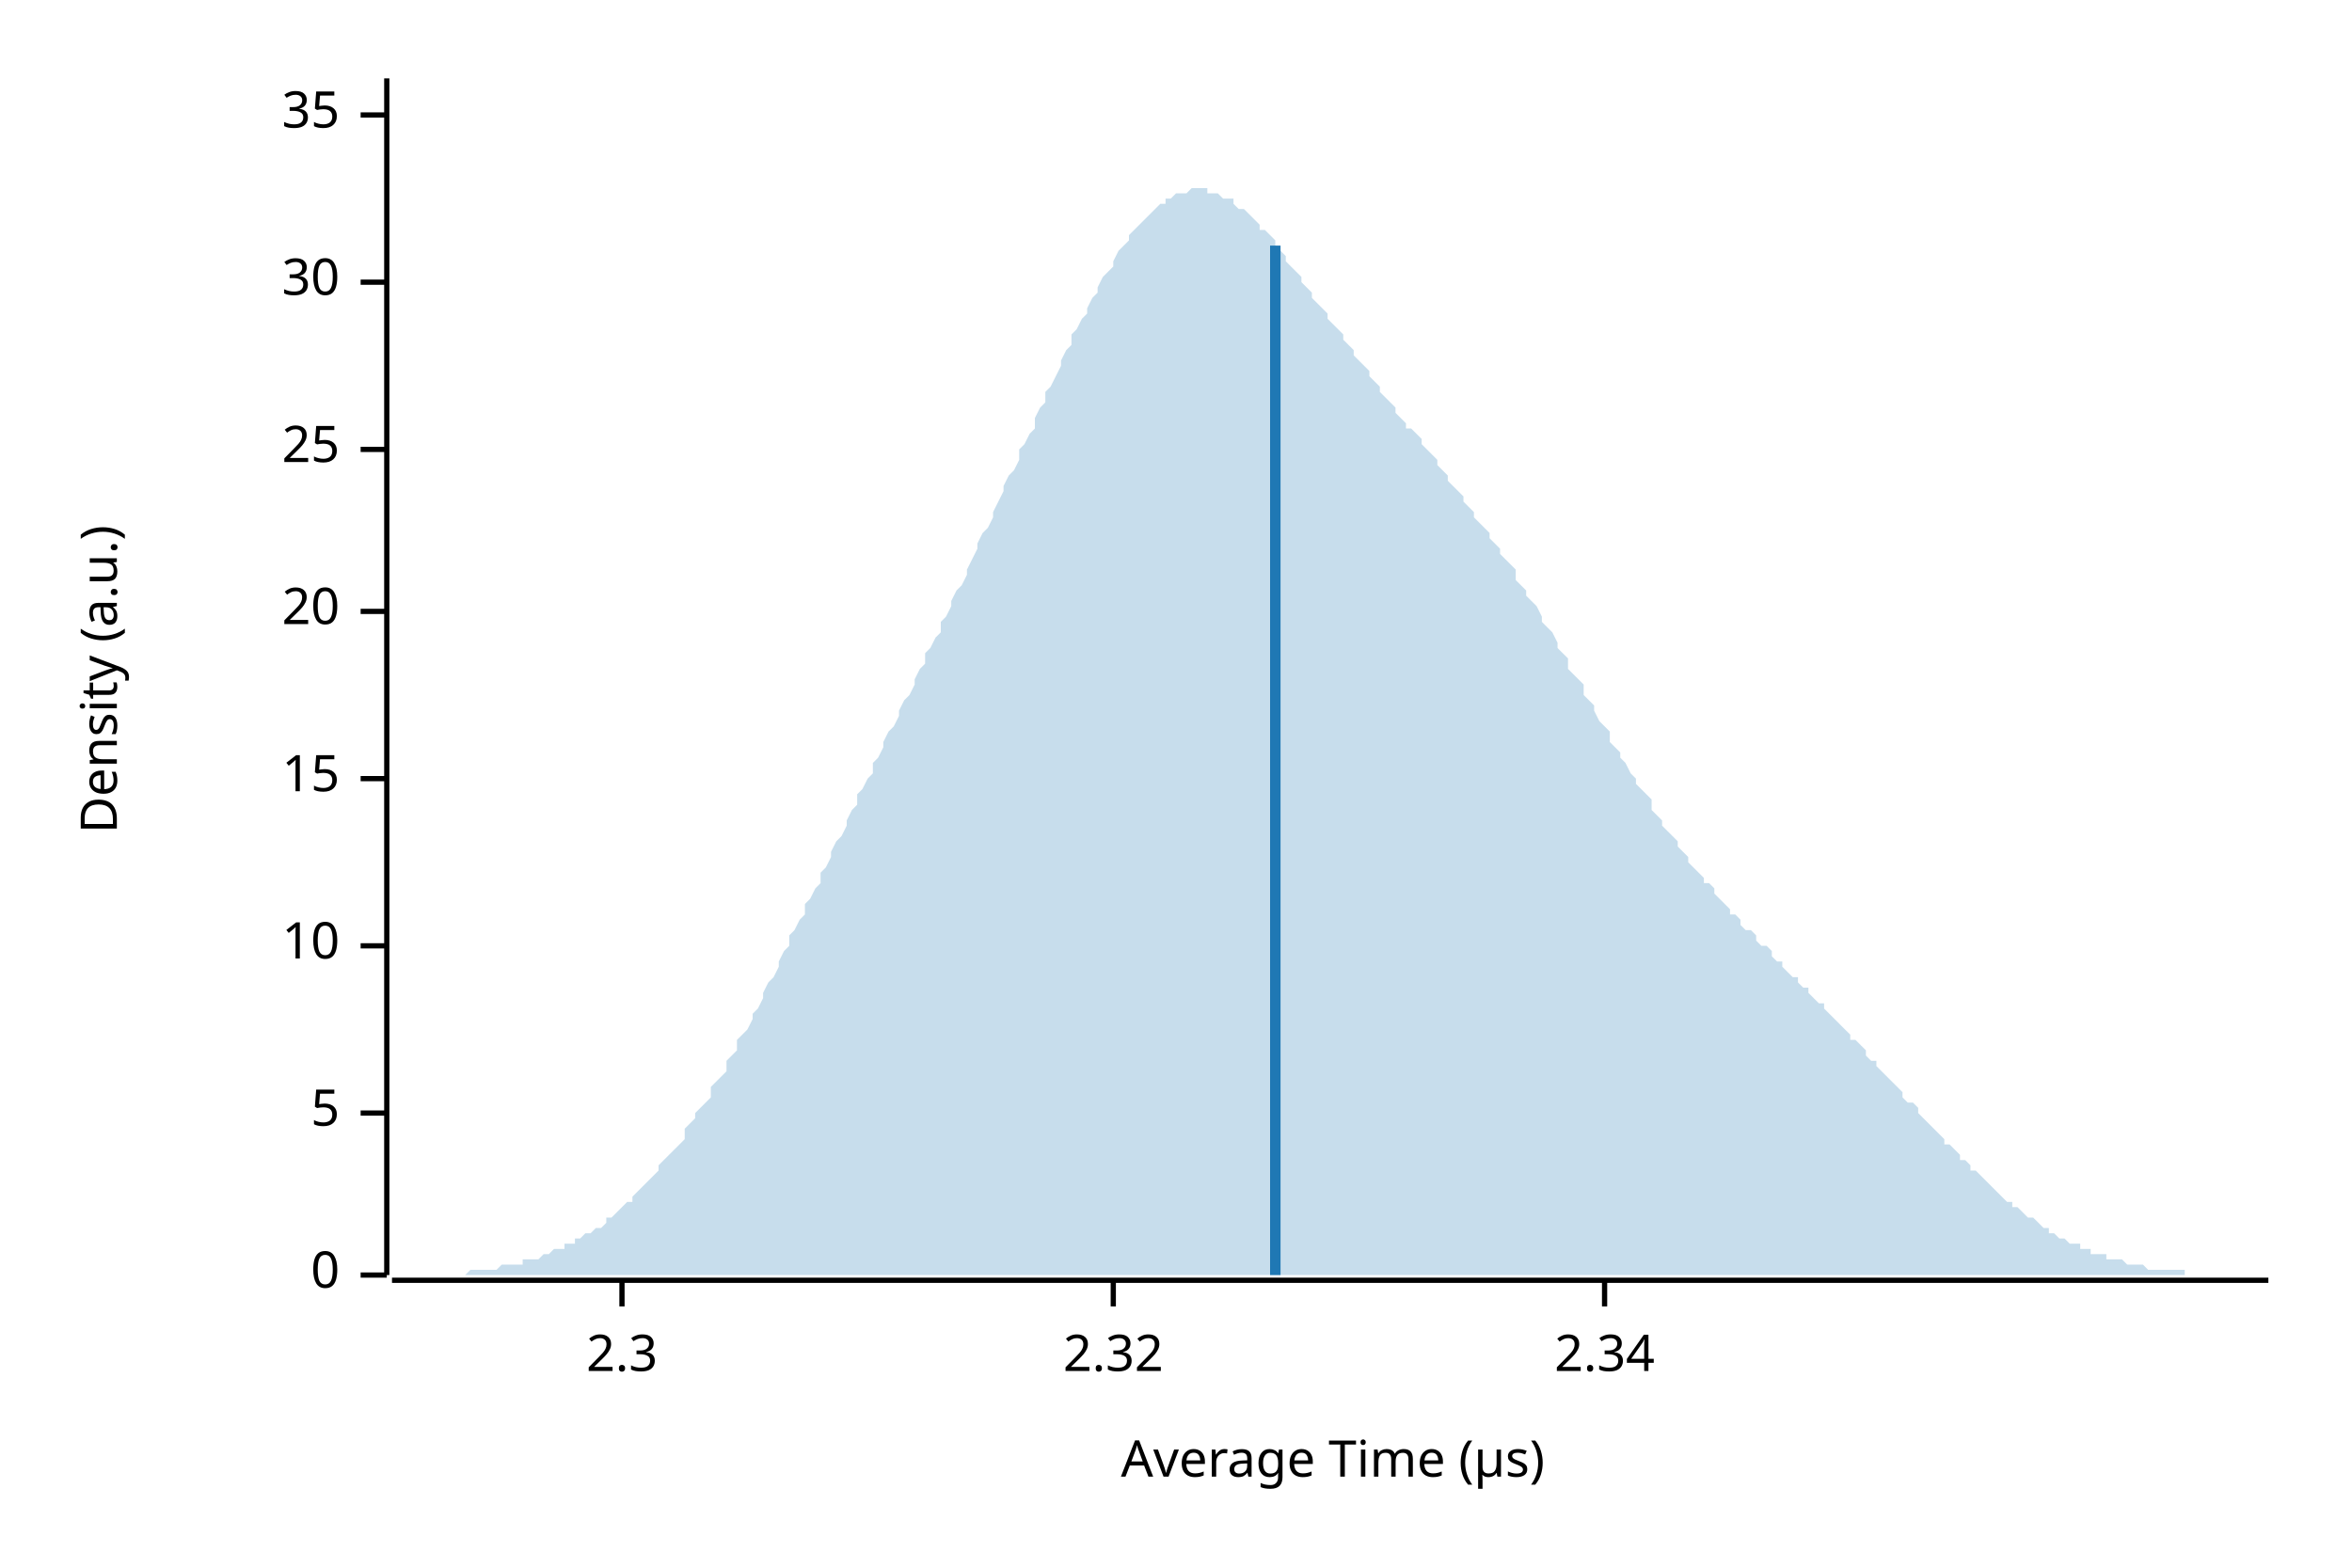
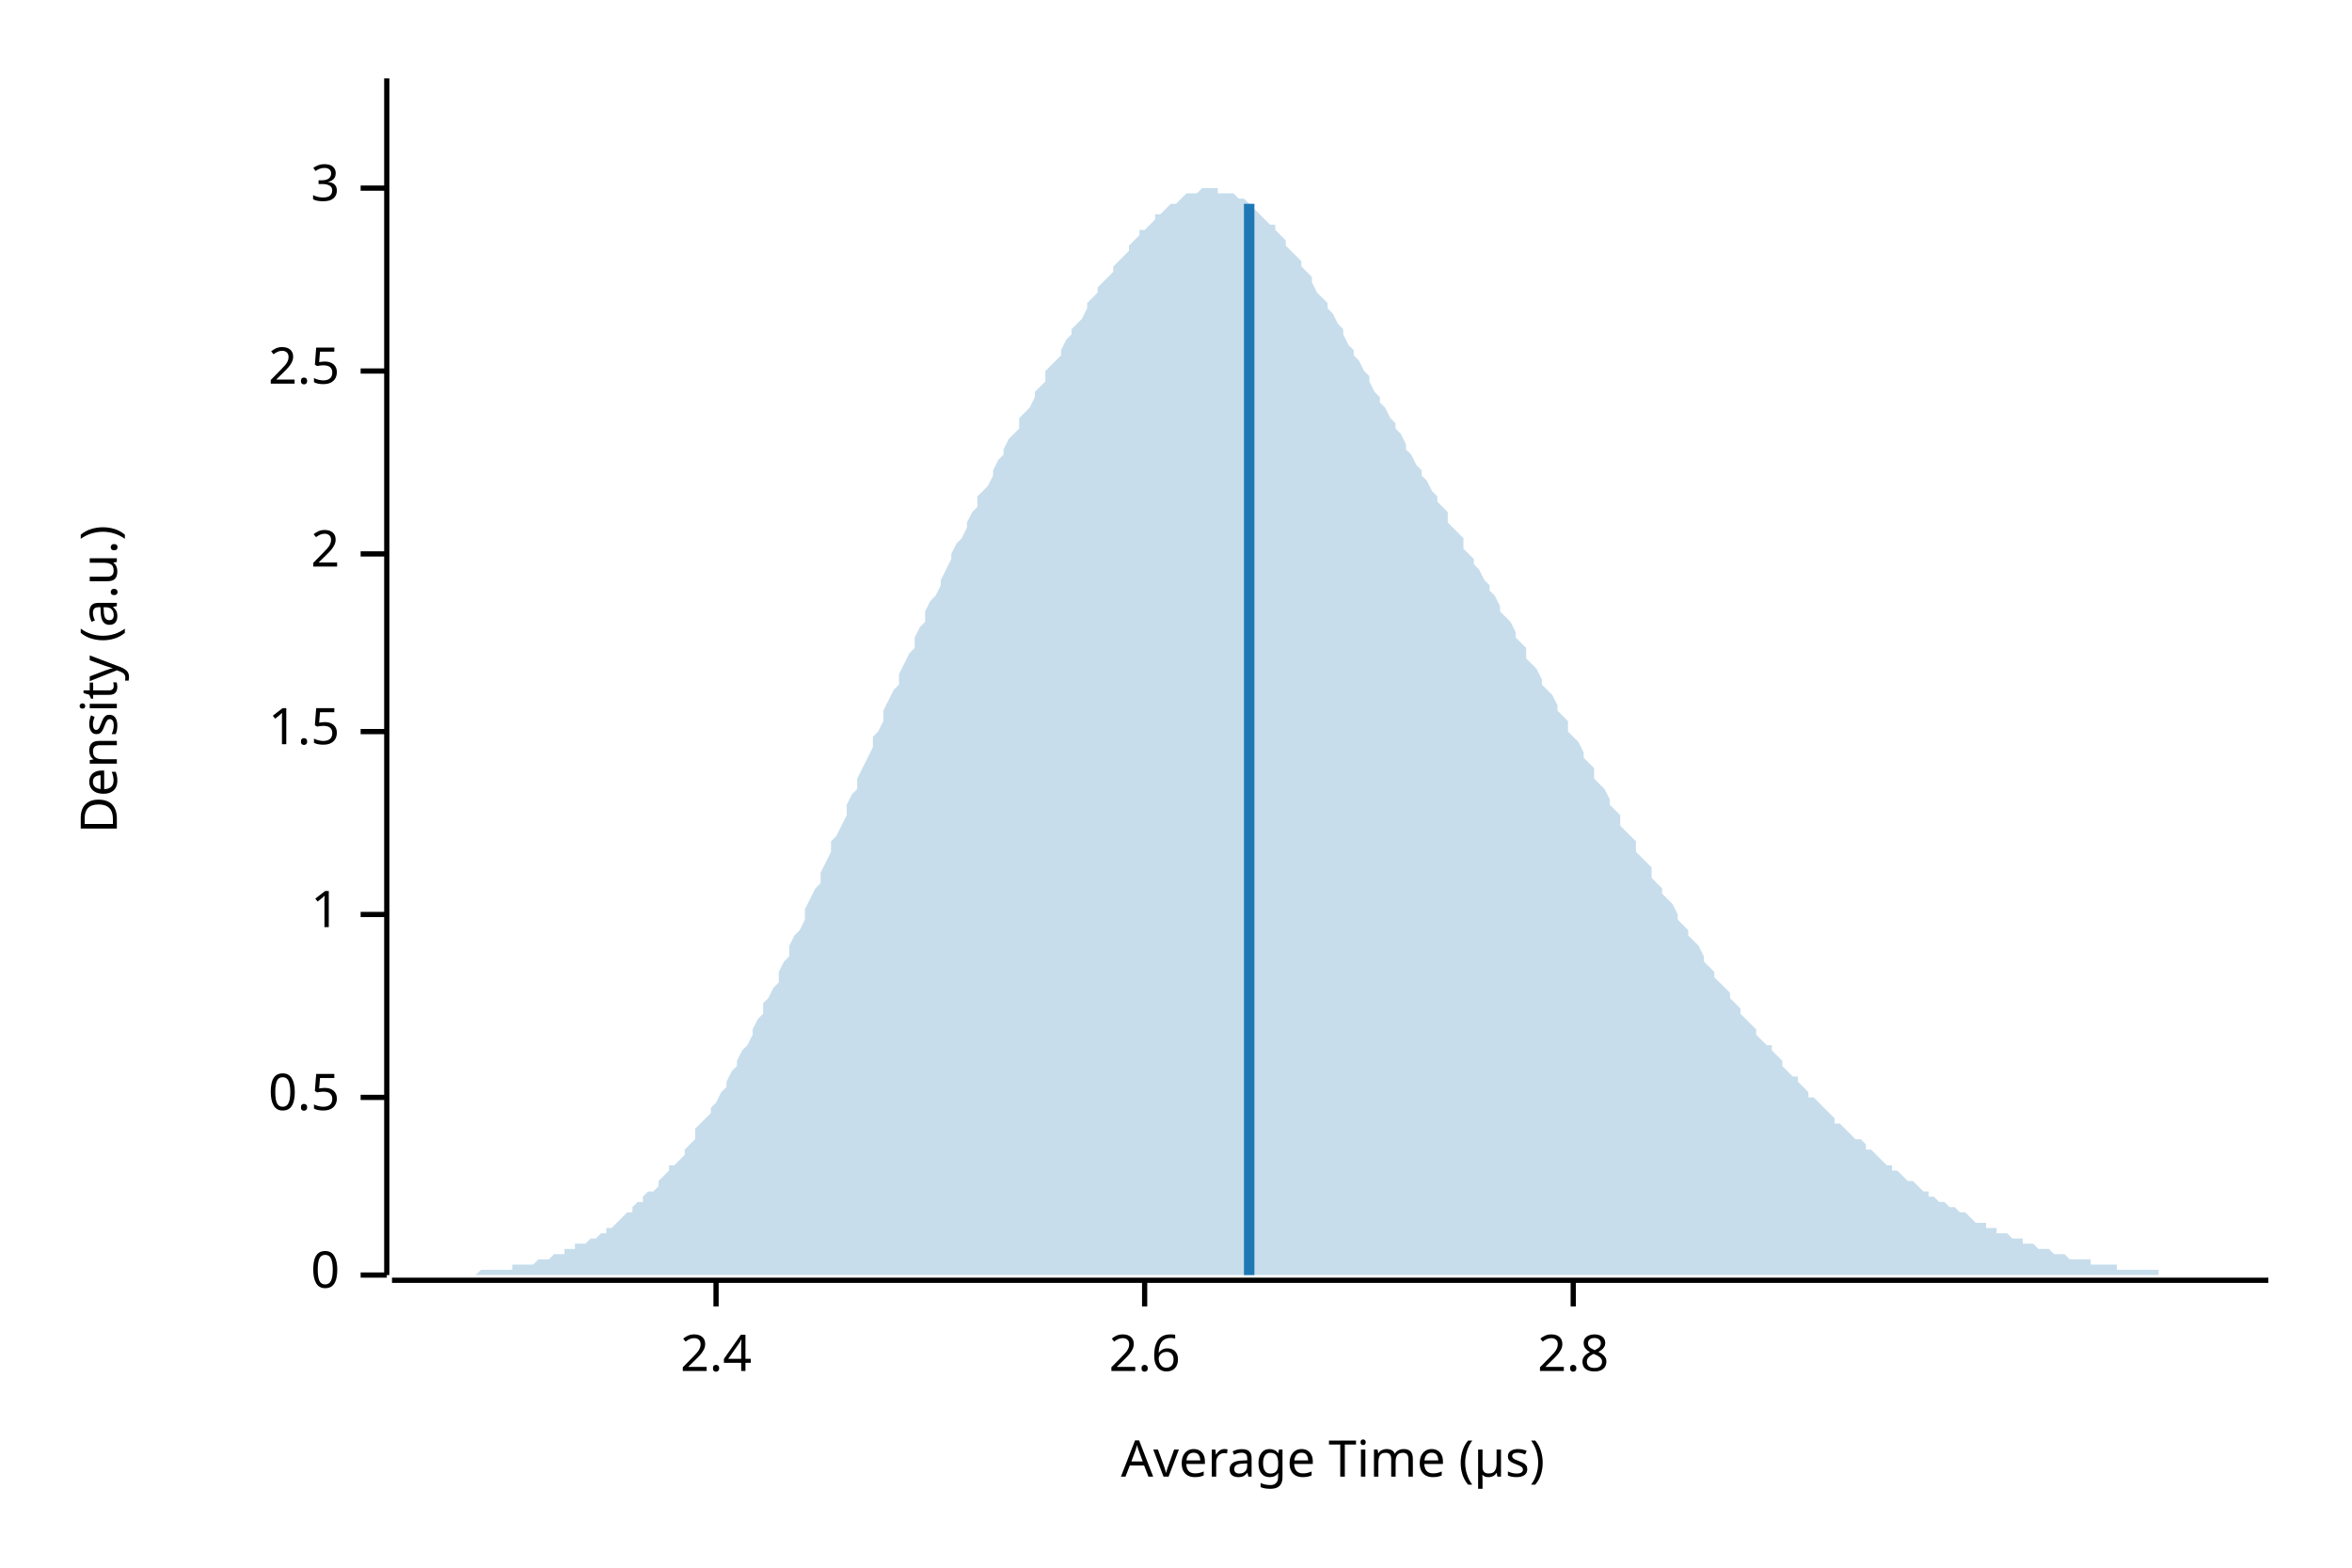
<svg xmlns="http://www.w3.org/2000/svg" width="450" height="300" viewBox="0 0 450 300">
  <text x="15" y="130" dy="0.76em" text-anchor="middle" font-family="sans-serif" font-size="9.677" opacity="1" fill="#000000" transform="rotate(270, 15, 130)">
Density (a.u.)
</text>
  <text x="255" y="285" dy="-0.5ex" text-anchor="middle" font-family="sans-serif" font-size="9.677" opacity="1" fill="#000000">
Average Time (µs)
</text>
  <polyline fill="none" opacity="1" stroke="#000000" stroke-width="1" points="74,15 74,244 " />
  <text x="65" y="244" dy="0.5ex" text-anchor="end" font-family="sans-serif" font-size="9.677" opacity="1" fill="#000000">
0
</text>
  <polyline fill="none" opacity="1" stroke="#000000" stroke-width="1" points="69,244 74,244 " />
-   <text x="65" y="213" dy="0.5ex" text-anchor="end" font-family="sans-serif" font-size="9.677" opacity="1" fill="#000000">
- 5
+   <text x="65" y="210" dy="0.5ex" text-anchor="end" font-family="sans-serif" font-size="9.677" opacity="1" fill="#000000">
+ 0.5
</text>
-   <polyline fill="none" opacity="1" stroke="#000000" stroke-width="1" points="69,213 74,213 " />
-   <text x="65" y="181" dy="0.5ex" text-anchor="end" font-family="sans-serif" font-size="9.677" opacity="1" fill="#000000">
- 10
+   <polyline fill="none" opacity="1" stroke="#000000" stroke-width="1" points="69,210 74,210 " />
+   <text x="65" y="175" dy="0.5ex" text-anchor="end" font-family="sans-serif" font-size="9.677" opacity="1" fill="#000000">
+ 1
</text>
-   <polyline fill="none" opacity="1" stroke="#000000" stroke-width="1" points="69,181 74,181 " />
-   <text x="65" y="149" dy="0.5ex" text-anchor="end" font-family="sans-serif" font-size="9.677" opacity="1" fill="#000000">
- 15
+   <polyline fill="none" opacity="1" stroke="#000000" stroke-width="1" points="69,175 74,175 " />
+   <text x="65" y="140" dy="0.5ex" text-anchor="end" font-family="sans-serif" font-size="9.677" opacity="1" fill="#000000">
+ 1.5
</text>
-   <polyline fill="none" opacity="1" stroke="#000000" stroke-width="1" points="69,149 74,149 " />
-   <text x="65" y="117" dy="0.5ex" text-anchor="end" font-family="sans-serif" font-size="9.677" opacity="1" fill="#000000">
- 20
+   <polyline fill="none" opacity="1" stroke="#000000" stroke-width="1" points="69,140 74,140 " />
+   <text x="65" y="106" dy="0.5ex" text-anchor="end" font-family="sans-serif" font-size="9.677" opacity="1" fill="#000000">
+ 2
</text>
-   <polyline fill="none" opacity="1" stroke="#000000" stroke-width="1" points="69,117 74,117 " />
-   <text x="65" y="86" dy="0.5ex" text-anchor="end" font-family="sans-serif" font-size="9.677" opacity="1" fill="#000000">
- 25
+   <polyline fill="none" opacity="1" stroke="#000000" stroke-width="1" points="69,106 74,106 " />
+   <text x="65" y="71" dy="0.5ex" text-anchor="end" font-family="sans-serif" font-size="9.677" opacity="1" fill="#000000">
+ 2.5
</text>
-   <polyline fill="none" opacity="1" stroke="#000000" stroke-width="1" points="69,86 74,86 " />
-   <text x="65" y="54" dy="0.5ex" text-anchor="end" font-family="sans-serif" font-size="9.677" opacity="1" fill="#000000">
- 30
+   <polyline fill="none" opacity="1" stroke="#000000" stroke-width="1" points="69,71 74,71 " />
+   <text x="65" y="36" dy="0.5ex" text-anchor="end" font-family="sans-serif" font-size="9.677" opacity="1" fill="#000000">
+ 3
</text>
-   <polyline fill="none" opacity="1" stroke="#000000" stroke-width="1" points="69,54 74,54 " />
-   <text x="65" y="22" dy="0.5ex" text-anchor="end" font-family="sans-serif" font-size="9.677" opacity="1" fill="#000000">
- 35
+   <polyline fill="none" opacity="1" stroke="#000000" stroke-width="1" points="69,36 74,36 " />
+   <polyline fill="none" opacity="1" stroke="#000000" stroke-width="1" points="75,245 434,245 " />
+   <text x="137" y="255" dy="0.76em" text-anchor="middle" font-family="sans-serif" font-size="9.677" opacity="1" fill="#000000">
+ 2.4
</text>
-   <polyline fill="none" opacity="1" stroke="#000000" stroke-width="1" points="69,22 74,22 " />
-   <polyline fill="none" opacity="1" stroke="#000000" stroke-width="1" points="75,245 434,245 " />
-   <text x="119" y="255" dy="0.76em" text-anchor="middle" font-family="sans-serif" font-size="9.677" opacity="1" fill="#000000">
- 2.3
+   <polyline fill="none" opacity="1" stroke="#000000" stroke-width="1" points="137,245 137,250 " />
+   <text x="219" y="255" dy="0.76em" text-anchor="middle" font-family="sans-serif" font-size="9.677" opacity="1" fill="#000000">
+ 2.6
</text>
-   <polyline fill="none" opacity="1" stroke="#000000" stroke-width="1" points="119,245 119,250 " />
-   <text x="213" y="255" dy="0.76em" text-anchor="middle" font-family="sans-serif" font-size="9.677" opacity="1" fill="#000000">
- 2.32
+   <polyline fill="none" opacity="1" stroke="#000000" stroke-width="1" points="219,245 219,250 " />
+   <text x="301" y="255" dy="0.76em" text-anchor="middle" font-family="sans-serif" font-size="9.677" opacity="1" fill="#000000">
+ 2.8
</text>
-   <polyline fill="none" opacity="1" stroke="#000000" stroke-width="1" points="213,245 213,250 " />
-   <text x="307" y="255" dy="0.76em" text-anchor="middle" font-family="sans-serif" font-size="9.677" opacity="1" fill="#000000">
- 2.34
- </text>
-   <polyline fill="none" opacity="1" stroke="#000000" stroke-width="1" points="307,245 307,250 " />
-   <polygon opacity="0.25" fill="#1F78B4" points="75,244 75,244 76,244 77,244 77,244 78,244 79,244 80,244 80,244 81,244 82,244 82,244 83,244 84,244 85,244 85,244 86,244 87,244 87,244 88,244 89,244 90,243 90,243 91,243 92,243 92,243 93,243 94,243 95,243 95,243 96,242 97,242 98,242 98,242 99,242 100,242 100,241 101,241 102,241 103,241 103,241 104,240 105,240 105,240 106,239 107,239 108,239 108,238 109,238 110,238 110,237 111,237 112,236 113,236 113,236 114,235 115,235 116,234 116,233 117,233 118,232 118,232 119,231 120,230 121,230 121,229 122,228 123,227 123,227 124,226 125,225 126,224 126,223 127,222 128,221 128,221 129,220 130,219 131,218 131,216 132,215 133,214 133,213 134,212 135,211 136,210 136,208 137,207 138,206 139,205 139,203 140,202 141,201 141,199 142,198 143,197 144,195 144,194 145,193 146,191 146,190 147,188 148,187 149,185 149,184 150,182 151,181 151,179 152,178 153,176 154,175 154,173 155,172 156,170 157,169 157,167 158,166 159,164 159,163 160,161 161,160 162,158 162,157 163,155 164,154 164,152 165,151 166,149 167,148 167,146 168,145 169,143 169,142 170,140 171,139 172,137 172,136 173,134 174,133 175,131 175,130 176,128 177,127 177,125 178,124 179,122 180,121 180,119 181,118 182,116 182,115 183,113 184,112 185,110 185,109 186,107 187,105 187,104 188,102 189,101 190,99 190,98 191,96 192,94 192,93 193,91 194,90 195,88 195,86 196,85 197,83 198,82 198,80 199,78 200,77 200,75 201,74 202,72 203,70 203,69 204,67 205,66 205,64 206,63 207,61 208,60 208,59 209,57 210,56 210,55 211,53 212,52 213,51 213,50 214,48 215,47 216,46 216,45 217,44 218,43 218,43 219,42 220,41 221,40 221,40 222,39 223,39 223,38 224,38 225,37 226,37 226,37 227,37 228,36 228,36 229,36 230,36 231,36 231,37 232,37 233,37 233,37 234,38 235,38 236,38 236,39 237,40 238,40 239,41 239,41 240,42 241,43 241,44 242,44 243,45 244,46 244,47 245,48 246,49 246,50 247,51 248,52 249,53 249,54 250,55 251,56 251,57 252,58 253,59 254,60 254,61 255,62 256,63 257,64 257,65 258,66 259,67 259,68 260,69 261,70 262,71 262,72 263,73 264,74 264,75 265,76 266,77 267,78 267,79 268,80 269,81 269,82 270,82 271,83 272,84 272,85 273,86 274,87 275,88 275,89 276,90 277,91 277,92 278,93 279,94 280,95 280,96 281,97 282,98 282,99 283,100 284,101 285,102 285,103 286,104 287,105 287,106 288,107 289,108 290,109 290,111 291,112 292,113 292,114 293,115 294,116 295,118 295,119 296,120 297,121 298,123 298,124 299,125 300,126 300,128 301,129 302,130 303,131 303,133 304,134 305,135 305,136 306,138 307,139 308,140 308,142 309,143 310,144 310,145 311,146 312,148 313,149 313,150 314,151 315,152 316,153 316,155 317,156 318,157 318,158 319,159 320,160 321,161 321,162 322,163 323,164 323,165 324,166 325,167 326,168 326,169 327,169 328,170 328,171 329,172 330,173 331,174 331,175 332,175 333,176 333,177 334,178 335,178 336,179 336,180 337,181 338,181 339,182 339,183 340,184 341,184 341,185 342,186 343,187 344,187 344,188 345,189 346,189 346,190 347,191 348,192 349,192 349,193 350,194 351,195 351,195 352,196 353,197 354,198 354,199 355,199 356,200 357,201 357,202 358,203 359,203 359,204 360,205 361,206 362,207 362,207 363,208 364,209 364,210 365,211 366,211 367,212 367,213 368,214 369,215 369,215 370,216 371,217 372,218 372,219 373,219 374,220 375,221 375,222 376,222 377,223 377,224 378,224 379,225 380,226 380,226 381,227 382,228 382,228 383,229 384,230 385,230 385,231 386,231 387,232 387,232 388,233 389,233 390,234 390,234 391,235 392,235 392,236 393,236 394,237 395,237 395,237 396,238 397,238 398,238 398,239 399,239 400,239 400,240 401,240 402,240 403,240 403,241 404,241 405,241 405,241 406,241 407,242 408,242 408,242 409,242 410,242 410,242 411,243 412,243 413,243 413,243 414,243 415,243 416,243 416,243 417,243 418,243 418,244 419,244 420,244 421,244 421,244 422,244 423,244 423,244 424,244 425,244 426,244 426,244 427,244 428,244 428,244 429,244 430,244 431,244 431,244 432,244 433,244 434,244 434,244 75,244 " />
-   <polyline fill="none" opacity="1" stroke="#1F78B4" stroke-width="2" points="244,244 244,47 " />
+   <polyline fill="none" opacity="1" stroke="#000000" stroke-width="1" points="301,245 301,250 " />
+   <polygon opacity="0.25" fill="#1F78B4" points="75,244 75,244 76,244 77,244 77,244 78,244 79,244 80,244 80,244 81,244 82,244 82,244 83,244 84,244 85,244 85,244 86,244 87,244 87,244 88,244 89,244 90,244 90,244 91,244 92,243 92,243 93,243 94,243 95,243 95,243 96,243 97,243 98,243 98,242 99,242 100,242 100,242 101,242 102,242 103,241 103,241 104,241 105,241 105,241 106,240 107,240 108,240 108,239 109,239 110,239 110,238 111,238 112,238 113,237 113,237 114,237 115,236 116,236 116,235 117,235 118,234 118,234 119,233 120,232 121,232 121,231 122,230 123,230 123,229 124,228 125,228 126,227 126,226 127,225 128,224 128,223 129,223 130,222 131,221 131,220 132,219 133,218 133,216 134,215 135,214 136,213 136,212 137,211 138,209 139,208 139,207 140,205 141,204 141,203 142,201 143,200 144,198 144,197 145,195 146,194 146,192 147,191 148,189 149,188 149,186 150,184 151,183 151,181 152,179 153,178 154,176 154,174 155,172 156,170 157,169 157,167 158,165 159,163 159,161 160,160 161,158 162,156 162,154 163,152 164,151 164,149 165,147 166,145 167,143 167,141 168,140 169,138 169,136 170,134 171,132 172,131 172,129 173,127 174,125 175,124 175,122 176,120 177,119 177,117 178,115 179,114 180,112 180,111 181,109 182,107 182,106 183,104 184,103 185,101 185,100 186,98 187,97 187,95 188,94 189,93 190,91 190,90 191,88 192,87 192,86 193,84 194,83 195,82 195,80 196,79 197,78 198,76 198,75 199,74 200,73 200,71 201,70 202,69 203,68 203,67 204,65 205,64 205,63 206,62 207,61 208,59 208,58 209,57 210,56 210,55 211,54 212,53 213,52 213,51 214,50 215,49 216,48 216,47 217,46 218,45 218,44 219,44 220,43 221,42 221,41 222,41 223,40 223,40 224,39 225,39 226,38 226,38 227,37 228,37 228,37 229,37 230,36 231,36 231,36 232,36 233,36 233,37 234,37 235,37 236,37 236,37 237,38 238,38 239,39 239,39 240,40 241,41 241,41 242,42 243,43 244,43 244,44 245,45 246,46 246,47 247,48 248,49 249,50 249,51 250,52 251,53 251,54 252,56 253,57 254,58 254,59 255,60 256,62 257,63 257,64 258,66 259,67 259,68 260,69 261,71 262,72 262,73 263,75 264,76 264,77 265,78 266,80 267,81 267,82 268,83 269,85 269,86 270,87 271,89 272,90 272,91 273,92 274,94 275,95 275,96 276,97 277,98 277,100 278,101 279,102 280,103 280,105 281,106 282,107 282,108 283,109 284,111 285,112 285,113 286,114 287,116 287,117 288,118 289,119 290,121 290,122 291,123 292,124 292,126 293,127 294,128 295,130 295,131 296,132 297,133 298,135 298,136 299,137 300,138 300,140 301,141 302,142 303,144 303,145 304,146 305,147 305,149 306,150 307,151 308,153 308,154 309,155 310,156 310,158 311,159 312,160 313,161 313,163 314,164 315,165 316,166 316,168 317,169 318,170 318,171 319,172 320,173 321,175 321,176 322,177 323,178 323,179 324,180 325,181 326,183 326,184 327,185 328,186 328,187 329,188 330,189 331,190 331,191 332,192 333,193 333,194 334,195 335,196 336,197 336,198 337,199 338,200 339,200 339,201 340,202 341,203 341,204 342,205 343,206 344,206 344,207 345,208 346,209 346,210 347,210 348,211 349,212 349,212 350,213 351,214 351,215 352,215 353,216 354,217 354,217 355,218 356,218 357,219 357,220 358,220 359,221 359,221 360,222 361,223 362,223 362,224 363,224 364,225 364,225 365,226 366,226 367,227 367,227 368,228 369,228 369,229 370,229 371,230 372,230 372,230 373,231 374,231 375,232 375,232 376,232 377,233 377,233 378,234 379,234 380,234 380,235 381,235 382,235 382,236 383,236 384,236 385,237 385,237 386,237 387,237 387,238 388,238 389,238 390,239 390,239 391,239 392,239 392,239 393,240 394,240 395,240 395,240 396,241 397,241 398,241 398,241 399,241 400,241 400,242 401,242 402,242 403,242 403,242 404,242 405,242 405,243 406,243 407,243 408,243 408,243 409,243 410,243 410,243 411,243 412,243 413,243 413,244 414,244 415,244 416,244 416,244 417,244 418,244 418,244 419,244 420,244 421,244 421,244 422,244 423,244 423,244 424,244 425,244 426,244 426,244 427,244 428,244 428,244 429,244 430,244 431,244 431,244 432,244 433,244 434,244 434,244 75,244 " />
+   <polyline fill="none" opacity="1" stroke="#1F78B4" stroke-width="2" points="239,244 239,39 " />
</svg>
